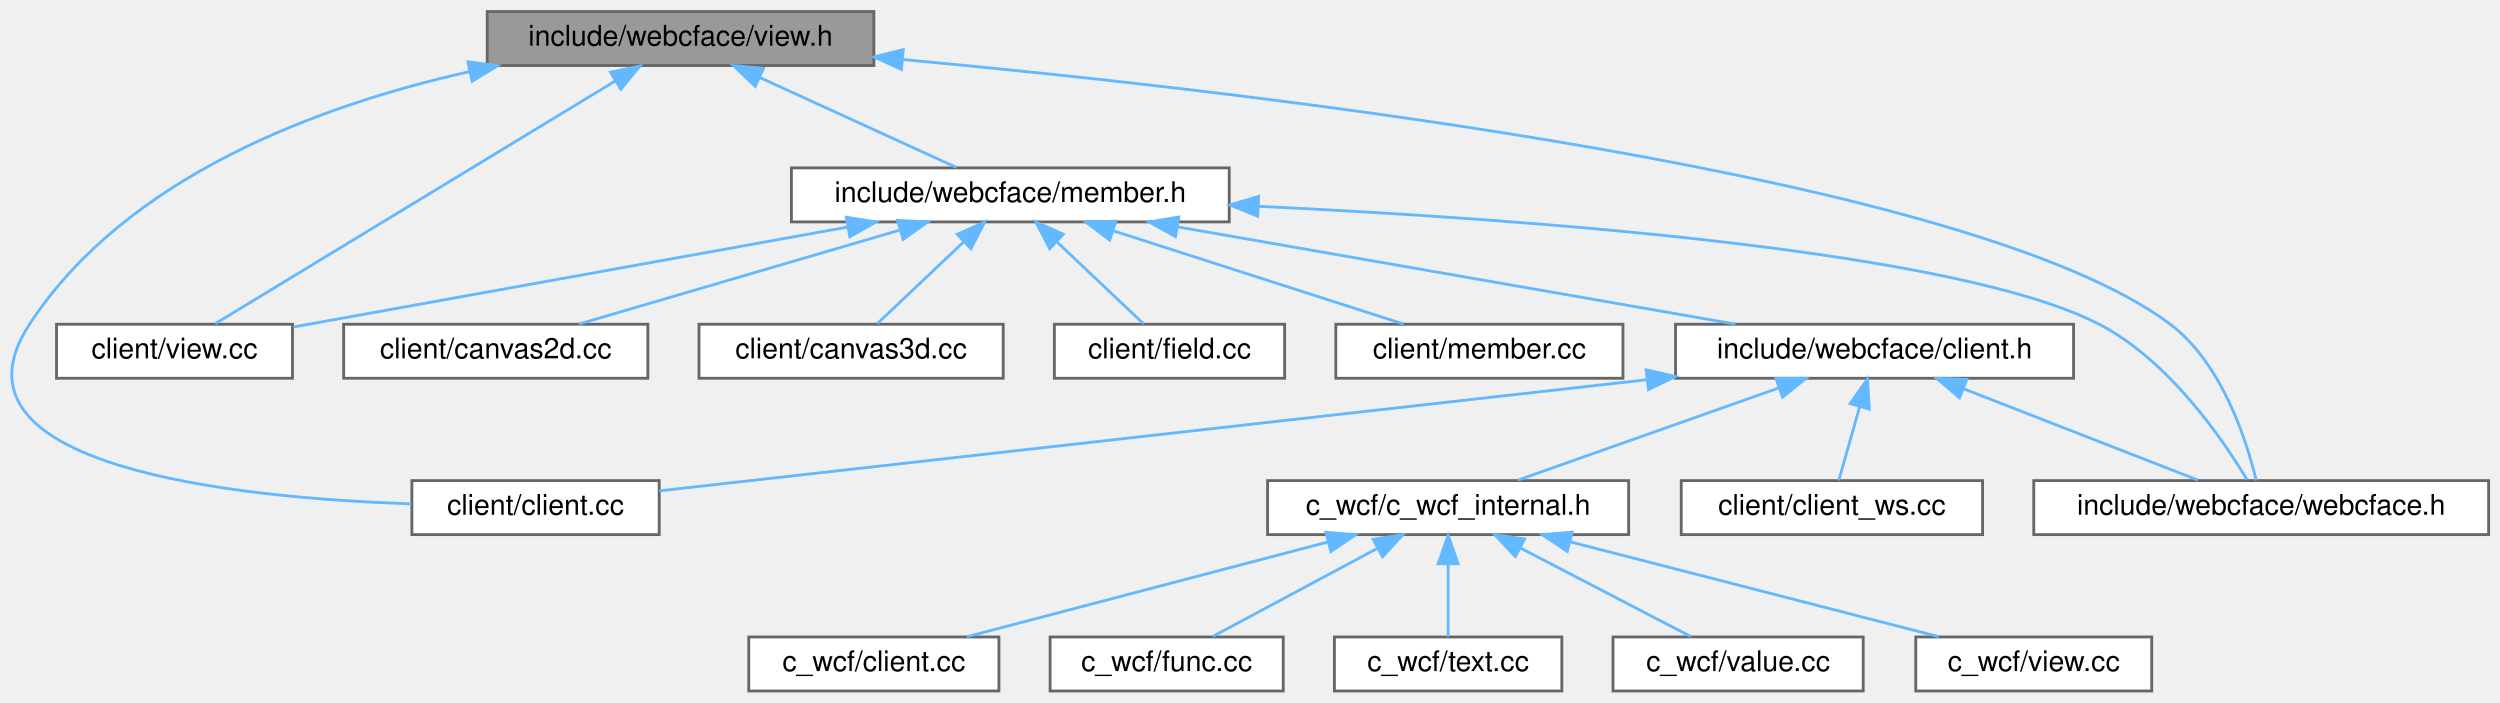
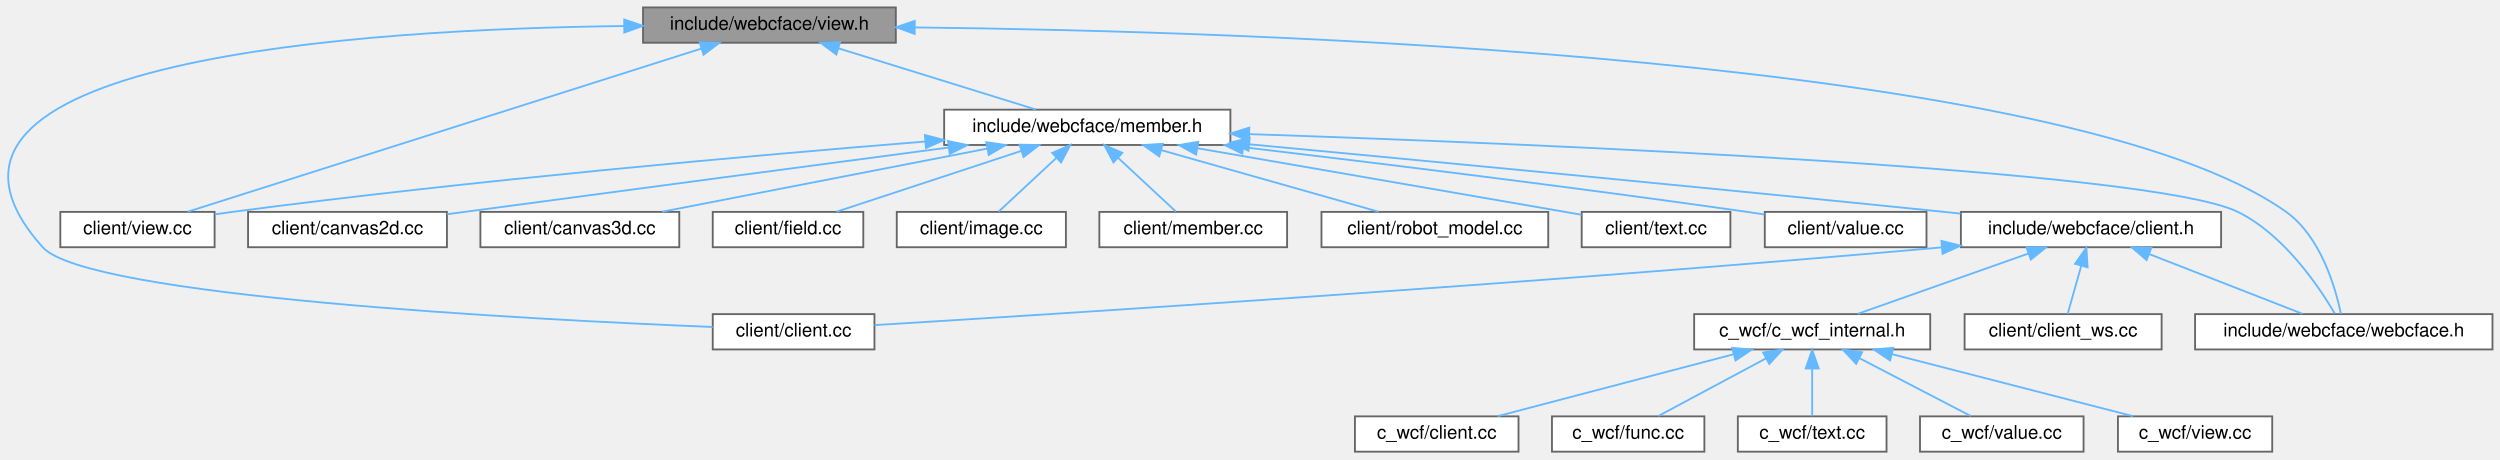
- <svg xmlns="http://www.w3.org/2000/svg" xmlns:xlink="http://www.w3.org/1999/xlink" width="879pt" height="247pt" viewBox="0.00 0.00 879.38 247.00">
+ <svg xmlns="http://www.w3.org/2000/svg" xmlns:xlink="http://www.w3.org/1999/xlink" width="1345pt" height="247pt" viewBox="0.00 0.00 1344.91 247.00">
  <g id="graph0" class="graph" transform="scale(1 1) rotate(0) translate(4 243)">
    <g id="Node000001" class="node">
      <g id="a_Node000001">
        <a xlink:title=" ">
-           <polygon fill="#999999" stroke="#666666" points="303.38,-239 167.38,-239 167.38,-220 303.38,-220 303.38,-239" />
-           <text text-anchor="middle" x="235.38" y="-227" font-family="Helvetica,sans-Serif" font-size="10.00">include/webcface/view.h</text>
+           <polygon fill="#999999" stroke="#666666" points="477.91,-239 341.91,-239 341.91,-220 477.91,-220 477.91,-239" />
+           <text text-anchor="middle" x="409.91" y="-227" font-family="Helvetica,sans-Serif" font-size="10.00">include/webcface/view.h</text>
        </a>
      </g>
    </g>
    <g id="Node000002" class="node">
      <g id="a_Node000002">
        <a xlink:href="client_2client_8cc.html" target="_top" xlink:title=" ">
-           <polygon fill="white" stroke="#666666" points="227.88,-74 140.88,-74 140.88,-55 227.88,-55 227.88,-74" />
-           <text text-anchor="middle" x="184.38" y="-62" font-family="Helvetica,sans-Serif" font-size="10.00">client/client.cc</text>
+           <polygon fill="white" stroke="#666666" points="466.41,-74 379.41,-74 379.41,-55 466.41,-55 466.41,-74" />
+           <text text-anchor="middle" x="422.91" y="-62" font-family="Helvetica,sans-Serif" font-size="10.00">client/client.cc</text>
        </a>
      </g>
    </g>
    <g id="edge1_Node000001_Node000002" class="edge">
      <g id="a_edge1_Node000001_Node000002">
        <a xlink:title=" ">
-           <path fill="none" stroke="#63b8ff" d="M161.05,-217.84C108.05,-205.93 40.39,-180.96 6.38,-129 -26.42,-78.9 78.01,-67.96 140.67,-65.81" />
-           <polygon fill="#63b8ff" stroke="#63b8ff" points="160.59,-221.32 171.1,-219.98 162.05,-214.47 160.59,-221.32" />
+           <path fill="none" stroke="#63b8ff" d="M331.66,-229C193.26,-227.36 -71.94,-211.41 18.91,-110 42.66,-83.49 279.89,-71.13 379.37,-67.08" />
+           <polygon fill="#63b8ff" stroke="#63b8ff" points="331.77,-232.5 341.8,-229.1 331.84,-225.5 331.77,-232.5" />
        </a>
      </g>
    </g>
    <g id="Node000003" class="node">
      <g id="a_Node000003">
        <a xlink:href="client_2view_8cc.html" target="_top" xlink:title=" ">
-           <polygon fill="white" stroke="#666666" points="98.88,-129 15.88,-129 15.88,-110 98.88,-110 98.88,-129" />
-           <text text-anchor="middle" x="57.38" y="-117" font-family="Helvetica,sans-Serif" font-size="10.00">client/view.cc</text>
+           <polygon fill="white" stroke="#666666" points="111.41,-129 28.41,-129 28.41,-110 111.41,-110 111.41,-129" />
+           <text text-anchor="middle" x="69.91" y="-117" font-family="Helvetica,sans-Serif" font-size="10.00">client/view.cc</text>
        </a>
      </g>
    </g>
    <g id="edge2_Node000001_Node000003" class="edge">
      <g id="a_edge2_Node000001_Node000003">
        <a xlink:title=" ">
-           <path fill="none" stroke="#63b8ff" d="M212.44,-214.59C175.16,-191.97 102.5,-147.88 71.71,-129.2" />
-           <polygon fill="#63b8ff" stroke="#63b8ff" points="210.75,-217.65 221.11,-219.84 214.38,-211.66 210.75,-217.65" />
+           <path fill="none" stroke="#63b8ff" d="M373.39,-216.9C304.65,-195.07 157.51,-148.33 96.87,-129.07" />
+           <polygon fill="#63b8ff" stroke="#63b8ff" points="372.35,-220.24 382.94,-219.94 374.47,-213.57 372.35,-220.24" />
        </a>
      </g>
    </g>
    <g id="Node000004" class="node">
      <g id="a_Node000004">
        <a xlink:href="member_8h.html" target="_top" xlink:title=" ">
-           <polygon fill="white" stroke="#666666" points="428.38,-184 274.38,-184 274.38,-165 428.38,-165 428.38,-184" />
-           <text text-anchor="middle" x="351.38" y="-172" font-family="Helvetica,sans-Serif" font-size="10.00">include/webcface/member.h</text>
+           <polygon fill="white" stroke="#666666" points="657.91,-184 503.91,-184 503.91,-165 657.91,-165 657.91,-184" />
+           <text text-anchor="middle" x="580.91" y="-172" font-family="Helvetica,sans-Serif" font-size="10.00">include/webcface/member.h</text>
        </a>
      </g>
    </g>
    <g id="edge3_Node000001_Node000004" class="edge">
      <g id="a_edge3_Node000001_Node000004">
        <a xlink:title=" ">
-           <path fill="none" stroke="#63b8ff" d="M263.25,-215.77C284.65,-205.99 313.62,-192.75 332.4,-184.17" />
-           <polygon fill="#63b8ff" stroke="#63b8ff" points="261.65,-212.65 254.01,-219.98 264.56,-219.01 261.65,-212.65" />
-         </a>
-       </g>
-     </g>
-     <g id="Node000017" class="node">
-       <g id="a_Node000017">
+           <path fill="none" stroke="#63b8ff" d="M447.25,-216.93C479.18,-207.03 524.43,-193.01 553.22,-184.08" />
+           <polygon fill="#63b8ff" stroke="#63b8ff" points="445.9,-213.68 437.38,-219.98 447.97,-220.37 445.9,-213.68" />
+         </a>
+       </g>
+     </g>
+     <g id="Node000021" class="node">
+       <g id="a_Node000021">
        <a xlink:href="webcface_8h.html" target="_top" xlink:title=" ">
-           <polygon fill="white" stroke="#666666" points="871.38,-74 711.38,-74 711.38,-55 871.38,-55 871.38,-74" />
-           <text text-anchor="middle" x="791.38" y="-62" font-family="Helvetica,sans-Serif" font-size="10.00">include/webcface/webcface.h</text>
-         </a>
-       </g>
-     </g>
-     <g id="edge20_Node000001_Node000017" class="edge">
-       <g id="a_edge20_Node000001_Node000017">
-         <a xlink:title=" ">
-           <path fill="none" stroke="#63b8ff" d="M313.62,-222.1C442.03,-210.24 690.17,-181.16 759.38,-129 777.71,-115.18 786.3,-87.92 789.62,-74.05" />
-           <polygon fill="#63b8ff" stroke="#63b8ff" points="313.09,-218.64 303.45,-223.03 313.73,-225.61 313.09,-218.64" />
-         </a>
-       </g>
-     </g>
-     <g id="edge8_Node000004_Node000003" class="edge">
-       <g id="a_edge8_Node000004_Node000003">
-         <a xlink:title=" ">
-           <path fill="none" stroke="#63b8ff" d="M294.17,-163.19C236.96,-152.87 150.35,-137.26 99.26,-128.05" />
-           <polygon fill="#63b8ff" stroke="#63b8ff" points="293.68,-166.65 304.14,-164.98 294.92,-159.77 293.68,-166.65" />
+           <polygon fill="white" stroke="#666666" points="1336.91,-74 1176.91,-74 1176.91,-55 1336.91,-55 1336.91,-74" />
+           <text text-anchor="middle" x="1256.91" y="-62" font-family="Helvetica,sans-Serif" font-size="10.00">include/webcface/webcface.h</text>
+         </a>
+       </g>
+     </g>
+     <g id="edge24_Node000001_Node000021" class="edge">
+       <g id="a_edge24_Node000001_Node000021">
+         <a xlink:title=" ">
+           <path fill="none" stroke="#63b8ff" d="M488.29,-228.24C669.05,-226.21 1108.61,-212.56 1225.91,-129 1244.49,-115.76 1252.44,-88.24 1255.39,-74.18" />
+           <polygon fill="#63b8ff" stroke="#63b8ff" points="488.03,-224.75 478.06,-228.35 488.1,-231.75 488.03,-224.75" />
+         </a>
+       </g>
+     </g>
+     <g id="edge12_Node000004_Node000003" class="edge">
+       <g id="a_edge12_Node000004_Node000003">
+         <a xlink:title=" ">
+           <path fill="none" stroke="#63b8ff" d="M493.64,-166.85C400.96,-159.38 250.3,-146.02 120.91,-129 117.88,-128.6 114.76,-128.16 111.62,-127.69" />
+           <polygon fill="#63b8ff" stroke="#63b8ff" points="493.56,-170.36 503.81,-167.67 494.12,-163.38 493.56,-170.36" />
        </a>
      </g>
    </g>
    <g id="Node000005" class="node">
      <g id="a_Node000005">
        <a xlink:href="canvas2d_8cc.html" target="_top" xlink:title=" ">
-           <polygon fill="white" stroke="#666666" points="223.88,-129 116.88,-129 116.88,-110 223.88,-110 223.88,-129" />
-           <text text-anchor="middle" x="170.38" y="-117" font-family="Helvetica,sans-Serif" font-size="10.00">client/canvas2d.cc</text>
+           <polygon fill="white" stroke="#666666" points="236.41,-129 129.41,-129 129.41,-110 236.41,-110 236.41,-129" />
+           <text text-anchor="middle" x="182.91" y="-117" font-family="Helvetica,sans-Serif" font-size="10.00">client/canvas2d.cc</text>
        </a>
      </g>
    </g>
    <g id="edge4_Node000004_Node000005" class="edge">
      <g id="a_edge4_Node000004_Node000005">
        <a xlink:title=" ">
-           <path fill="none" stroke="#63b8ff" d="M312.29,-162.06C278.46,-152.15 230.29,-138.04 199.69,-129.08" />
-           <polygon fill="#63b8ff" stroke="#63b8ff" points="311.72,-165.53 322.3,-164.98 313.68,-158.82 311.72,-165.53" />
+           <path fill="none" stroke="#63b8ff" d="M506.2,-163.62C438.3,-154.63 335.38,-140.98 245.91,-129 242.85,-128.59 239.7,-128.17 236.52,-127.74" />
+           <polygon fill="#63b8ff" stroke="#63b8ff" points="506,-167.12 516.37,-164.97 506.91,-160.18 506,-167.12" />
        </a>
      </g>
    </g>
    <g id="Node000006" class="node">
      <g id="a_Node000006">
        <a xlink:href="canvas3d_8cc.html" target="_top" xlink:title=" ">
-           <polygon fill="white" stroke="#666666" points="348.88,-129 241.88,-129 241.88,-110 348.88,-110 348.88,-129" />
-           <text text-anchor="middle" x="295.38" y="-117" font-family="Helvetica,sans-Serif" font-size="10.00">client/canvas3d.cc</text>
+           <polygon fill="white" stroke="#666666" points="361.41,-129 254.41,-129 254.41,-110 361.41,-110 361.41,-129" />
+           <text text-anchor="middle" x="307.91" y="-117" font-family="Helvetica,sans-Serif" font-size="10.00">client/canvas3d.cc</text>
        </a>
      </g>
    </g>
    <g id="edge5_Node000004_Node000006" class="edge">
      <g id="a_edge5_Node000004_Node000006">
        <a xlink:title=" ">
-           <path fill="none" stroke="#63b8ff" d="M335.05,-158.04C325.11,-148.64 312.79,-136.98 304.54,-129.17" />
-           <polygon fill="#63b8ff" stroke="#63b8ff" points="332.71,-160.65 342.38,-164.98 337.52,-155.57 332.71,-160.65" />
+           <path fill="none" stroke="#63b8ff" d="M527.16,-163.07C475.98,-153.13 399.87,-138.35 352.11,-129.08" />
+           <polygon fill="#63b8ff" stroke="#63b8ff" points="526.56,-166.51 537.05,-164.98 527.9,-159.64 526.56,-166.51" />
        </a>
      </g>
    </g>
    <g id="Node000007" class="node">
      <g id="a_Node000007">
        <a xlink:href="field_8cc.html" target="_top" xlink:title=" ">
-           <polygon fill="white" stroke="#666666" points="447.88,-129 366.88,-129 366.88,-110 447.88,-110 447.88,-129" />
-           <text text-anchor="middle" x="407.38" y="-117" font-family="Helvetica,sans-Serif" font-size="10.00">client/field.cc</text>
+           <polygon fill="white" stroke="#666666" points="460.41,-129 379.41,-129 379.41,-110 460.41,-110 460.41,-129" />
+           <text text-anchor="middle" x="419.91" y="-117" font-family="Helvetica,sans-Serif" font-size="10.00">client/field.cc</text>
        </a>
      </g>
    </g>
    <g id="edge6_Node000004_Node000007" class="edge">
      <g id="a_edge6_Node000004_Node000007">
        <a xlink:title=" ">
-           <path fill="none" stroke="#63b8ff" d="M367.71,-158.04C377.64,-148.64 389.96,-136.98 398.22,-129.17" />
-           <polygon fill="#63b8ff" stroke="#63b8ff" points="365.23,-155.57 360.37,-164.98 370.04,-160.65 365.23,-155.57" />
+           <path fill="none" stroke="#63b8ff" d="M545.36,-161.8C515.31,-151.91 472.97,-137.97 445.98,-129.08" />
+           <polygon fill="#63b8ff" stroke="#63b8ff" points="544.45,-165.18 555.04,-164.98 546.64,-158.53 544.45,-165.18" />
        </a>
      </g>
    </g>
    <g id="Node000008" class="node">
      <g id="a_Node000008">
-         <a xlink:href="member_8cc.html" target="_top" xlink:title=" ">
-           <polygon fill="white" stroke="#666666" points="566.88,-129 465.88,-129 465.88,-110 566.88,-110 566.88,-129" />
-           <text text-anchor="middle" x="516.38" y="-117" font-family="Helvetica,sans-Serif" font-size="10.00">client/member.cc</text>
+         <a xlink:href="image_8cc.html" target="_top" xlink:title=" ">
+           <polygon fill="white" stroke="#666666" points="569.41,-129 478.41,-129 478.41,-110 569.41,-110 569.41,-129" />
+           <text text-anchor="middle" x="523.91" y="-117" font-family="Helvetica,sans-Serif" font-size="10.00">client/image.cc</text>
        </a>
      </g>
    </g>
    <g id="edge7_Node000004_Node000008" class="edge">
      <g id="a_edge7_Node000004_Node000008">
        <a xlink:title=" ">
-           <path fill="none" stroke="#63b8ff" d="M387.81,-161.8C418.6,-151.91 462,-137.97 489.66,-129.08" />
-           <polygon fill="#63b8ff" stroke="#63b8ff" points="386.34,-158.59 377.89,-164.98 388.48,-165.26 386.34,-158.59" />
+           <path fill="none" stroke="#63b8ff" d="M564.29,-158.04C554.17,-148.64 541.63,-136.98 533.23,-129.17" />
+           <polygon fill="#63b8ff" stroke="#63b8ff" points="562.04,-160.74 571.75,-164.98 566.81,-155.61 562.04,-160.74" />
        </a>
      </g>
    </g>
    <g id="Node000009" class="node">
      <g id="a_Node000009">
-         <a xlink:href="client_8h.html" target="_top" xlink:title=" ">
-           <polygon fill="white" stroke="#666666" points="725.38,-129 585.38,-129 585.38,-110 725.38,-110 725.38,-129" />
-           <text text-anchor="middle" x="655.38" y="-117" font-family="Helvetica,sans-Serif" font-size="10.00">include/webcface/client.h</text>
-         </a>
-       </g>
-     </g>
-     <g id="edge9_Node000004_Node000009" class="edge">
-       <g id="a_edge9_Node000004_Node000009">
-         <a xlink:title=" ">
-           <path fill="none" stroke="#63b8ff" d="M410.18,-163.25C467.27,-153.3 552.91,-138.36 606.4,-129.04" />
-           <polygon fill="#63b8ff" stroke="#63b8ff" points="409.47,-159.82 400.22,-164.98 410.67,-166.72 409.47,-159.82" />
-         </a>
-       </g>
-     </g>
-     <g id="edge19_Node000004_Node000017" class="edge">
-       <g id="a_edge19_Node000004_Node000017">
-         <a xlink:title=" ">
-           <path fill="none" stroke="#63b8ff" d="M438.66,-170.48C535.43,-165.9 684.49,-154.81 734.38,-129 758.85,-116.34 777.85,-88.55 786.41,-74.31" />
-           <polygon fill="#63b8ff" stroke="#63b8ff" points="438.41,-166.99 428.58,-170.95 438.73,-173.98 438.41,-166.99" />
-         </a>
-       </g>
-     </g>
-     <g id="edge16_Node000009_Node000002" class="edge">
-       <g id="a_edge16_Node000009_Node000002">
-         <a xlink:title=" ">
-           <path fill="none" stroke="#63b8ff" d="M575.29,-109.49C475.06,-98.21 306.98,-79.3 227.94,-70.4" />
-           <polygon fill="#63b8ff" stroke="#63b8ff" points="575.04,-112.98 585.37,-110.62 575.83,-106.03 575.04,-112.98" />
+         <a xlink:href="member_8cc.html" target="_top" xlink:title=" ">
+           <polygon fill="white" stroke="#666666" points="688.41,-129 587.41,-129 587.41,-110 688.41,-110 688.41,-129" />
+           <text text-anchor="middle" x="637.91" y="-117" font-family="Helvetica,sans-Serif" font-size="10.00">client/member.cc</text>
+         </a>
+       </g>
+     </g>
+     <g id="edge8_Node000004_Node000009" class="edge">
+       <g id="a_edge8_Node000004_Node000009">
+         <a xlink:title=" ">
+           <path fill="none" stroke="#63b8ff" d="M597.53,-158.04C607.64,-148.64 620.18,-136.98 628.58,-129.17" />
+           <polygon fill="#63b8ff" stroke="#63b8ff" points="595.01,-155.61 590.07,-164.98 599.77,-160.74 595.01,-155.61" />
        </a>
      </g>
    </g>
    <g id="Node000010" class="node">
      <g id="a_Node000010">
+         <a xlink:href="robot__model_8cc.html" target="_top" xlink:title=" ">
+           <polygon fill="white" stroke="#666666" points="828.91,-129 706.91,-129 706.91,-110 828.91,-110 828.91,-129" />
+           <text text-anchor="middle" x="767.91" y="-117" font-family="Helvetica,sans-Serif" font-size="10.00">client/robot_model.cc</text>
+         </a>
+       </g>
+     </g>
+     <g id="edge9_Node000004_Node000010" class="edge">
+       <g id="a_edge9_Node000004_Node000010">
+         <a xlink:title=" ">
+           <path fill="none" stroke="#63b8ff" d="M620.84,-162.18C655.81,-152.27 705.87,-138.08 737.63,-129.08" />
+           <polygon fill="#63b8ff" stroke="#63b8ff" points="619.62,-158.89 610.95,-164.98 621.53,-165.63 619.62,-158.89" />
+         </a>
+       </g>
+     </g>
+     <g id="Node000011" class="node">
+       <g id="a_Node000011">
+         <a xlink:href="client_2text_8cc.html" target="_top" xlink:title=" ">
+           <polygon fill="white" stroke="#666666" points="926.91,-129 846.91,-129 846.91,-110 926.91,-110 926.91,-129" />
+           <text text-anchor="middle" x="886.91" y="-117" font-family="Helvetica,sans-Serif" font-size="10.00">client/text.cc</text>
+         </a>
+       </g>
+     </g>
+     <g id="edge10_Node000004_Node000011" class="edge">
+       <g id="a_edge10_Node000004_Node000011">
+         <a xlink:title=" ">
+           <path fill="none" stroke="#63b8ff" d="M640.24,-163.23C692.33,-154.22 770.15,-140.74 837.91,-129 840.8,-128.5 843.79,-127.98 846.8,-127.46" />
+           <polygon fill="#63b8ff" stroke="#63b8ff" points="639.43,-159.82 630.18,-164.97 640.63,-166.72 639.43,-159.82" />
+         </a>
+       </g>
+     </g>
+     <g id="Node000012" class="node">
+       <g id="a_Node000012">
+         <a xlink:href="client_2value_8cc.html" target="_top" xlink:title=" ">
+           <polygon fill="white" stroke="#666666" points="1032.41,-129 945.41,-129 945.41,-110 1032.41,-110 1032.41,-129" />
+           <text text-anchor="middle" x="988.91" y="-117" font-family="Helvetica,sans-Serif" font-size="10.00">client/value.cc</text>
+         </a>
+       </g>
+     </g>
+     <g id="edge11_Node000004_Node000012" class="edge">
+       <g id="a_edge11_Node000004_Node000012">
+         <a xlink:title=" ">
+           <path fill="none" stroke="#63b8ff" d="M665.14,-163.77C737.14,-155.25 843.45,-142.2 935.91,-129 938.95,-128.57 942.09,-128.1 945.25,-127.62" />
+           <polygon fill="#63b8ff" stroke="#63b8ff" points="664.3,-160.34 654.78,-164.99 665.12,-167.29 664.3,-160.34" />
+         </a>
+       </g>
+     </g>
+     <g id="Node000013" class="node">
+       <g id="a_Node000013">
+         <a xlink:href="client_8h.html" target="_top" xlink:title=" ">
+           <polygon fill="white" stroke="#666666" points="1190.91,-129 1050.91,-129 1050.91,-110 1190.91,-110 1190.91,-129" />
+           <text text-anchor="middle" x="1120.91" y="-117" font-family="Helvetica,sans-Serif" font-size="10.00">include/webcface/client.h</text>
+         </a>
+       </g>
+     </g>
+     <g id="edge13_Node000004_Node000013" class="edge">
+       <g id="a_edge13_Node000004_Node000013">
+         <a xlink:title=" ">
+           <path fill="none" stroke="#63b8ff" d="M668.19,-165.36C760.92,-156.65 911.8,-142.28 1041.91,-129 1044.79,-128.71 1047.73,-128.4 1050.7,-128.09" />
+           <polygon fill="#63b8ff" stroke="#63b8ff" points="667.64,-161.9 658.01,-166.32 668.3,-168.87 667.64,-161.9" />
+         </a>
+       </g>
+     </g>
+     <g id="edge23_Node000004_Node000021" class="edge">
+       <g id="a_edge23_Node000004_Node000021">
+         <a xlink:title=" ">
+           <path fill="none" stroke="#63b8ff" d="M668.23,-170.84C827.56,-165.45 1153.4,-151.78 1199.91,-129 1224.65,-116.88 1243.53,-88.85 1252,-74.43" />
+           <polygon fill="#63b8ff" stroke="#63b8ff" points="667.85,-167.35 657.98,-171.18 668.09,-174.34 667.85,-167.35" />
+         </a>
+       </g>
+     </g>
+     <g id="edge20_Node000013_Node000002" class="edge">
+       <g id="a_edge20_Node000013_Node000002">
+         <a xlink:title=" ">
+           <path fill="none" stroke="#63b8ff" d="M1040.49,-109.9C818.42,-90.15 566.1,-74.16 466.48,-68.1" />
+           <polygon fill="#63b8ff" stroke="#63b8ff" points="1040.44,-113.41 1050.71,-110.82 1041.06,-106.44 1040.44,-113.41" />
+         </a>
+       </g>
+     </g>
+     <g id="Node000014" class="node">
+       <g id="a_Node000014">
        <a xlink:href="c__wcf__internal_8h.html" target="_top" xlink:title=" ">
-           <polygon fill="white" stroke="#666666" points="568.88,-74 441.88,-74 441.88,-55 568.88,-55 568.88,-74" />
-           <text text-anchor="middle" x="505.38" y="-62" font-family="Helvetica,sans-Serif" font-size="10.00">c_wcf/c_wcf_internal.h</text>
-         </a>
-       </g>
-     </g>
-     <g id="edge10_Node000009_Node000010" class="edge">
-       <g id="a_edge10_Node000009_Node000010">
-         <a xlink:title=" ">
-           <path fill="none" stroke="#63b8ff" d="M621.56,-106.55C593.7,-96.71 554.86,-82.98 529.92,-74.17" />
-           <polygon fill="#63b8ff" stroke="#63b8ff" points="620.68,-109.95 631.28,-109.98 623.01,-103.35 620.68,-109.95" />
+           <polygon fill="white" stroke="#666666" points="1034.41,-74 907.41,-74 907.41,-55 1034.41,-55 1034.41,-74" />
+           <text text-anchor="middle" x="970.91" y="-62" font-family="Helvetica,sans-Serif" font-size="10.00">c_wcf/c_wcf_internal.h</text>
+         </a>
+       </g>
+     </g>
+     <g id="edge14_Node000013_Node000014" class="edge">
+       <g id="a_edge14_Node000013_Node000014">
+         <a xlink:title=" ">
+           <path fill="none" stroke="#63b8ff" d="M1087.09,-106.55C1059.23,-96.71 1020.39,-82.98 995.45,-74.17" />
+           <polygon fill="#63b8ff" stroke="#63b8ff" points="1086.21,-109.95 1096.81,-109.98 1088.55,-103.35 1086.21,-109.95" />
+         </a>
+       </g>
+     </g>
+     <g id="Node000020" class="node">
+       <g id="a_Node000020">
+         <a xlink:href="client__ws_8cc.html" target="_top" xlink:title=" ">
+           <polygon fill="white" stroke="#666666" points="1158.91,-74 1052.91,-74 1052.91,-55 1158.91,-55 1158.91,-74" />
+           <text text-anchor="middle" x="1105.91" y="-62" font-family="Helvetica,sans-Serif" font-size="10.00">client/client_ws.cc</text>
+         </a>
+       </g>
+     </g>
+     <g id="edge21_Node000013_Node000020" class="edge">
+       <g id="a_edge21_Node000013_Node000020">
+         <a xlink:title=" ">
+           <path fill="none" stroke="#63b8ff" d="M1115.66,-99.95C1113.17,-91.15 1110.31,-81.06 1108.34,-74.09" />
+           <polygon fill="#63b8ff" stroke="#63b8ff" points="1112.34,-101.08 1118.43,-109.75 1119.08,-99.17 1112.34,-101.08" />
+         </a>
+       </g>
+     </g>
+     <g id="edge22_Node000013_Node000021" class="edge">
+       <g id="a_edge22_Node000013_Node000021">
+         <a xlink:title=" ">
+           <path fill="none" stroke="#63b8ff" d="M1152.24,-106.29C1177.44,-96.47 1212.24,-82.91 1234.66,-74.17" />
+           <polygon fill="#63b8ff" stroke="#63b8ff" points="1150.81,-103.09 1142.76,-109.98 1153.35,-109.61 1150.81,-103.09" />
+         </a>
+       </g>
+     </g>
+     <g id="Node000015" class="node">
+       <g id="a_Node000015">
+         <a xlink:href="c__wcf_2client_8cc.html" target="_top" xlink:title=" ">
+           <polygon fill="white" stroke="#666666" points="812.91,-19 724.91,-19 724.91,0 812.91,0 812.91,-19" />
+           <text text-anchor="middle" x="768.91" y="-7" font-family="Helvetica,sans-Serif" font-size="10.00">c_wcf/client.cc</text>
+         </a>
+       </g>
+     </g>
+     <g id="edge15_Node000014_Node000015" class="edge">
+       <g id="a_edge15_Node000014_Node000015">
+         <a xlink:title=" ">
+           <path fill="none" stroke="#63b8ff" d="M928.75,-52.44C890.93,-42.52 836.22,-28.16 801.62,-19.08" />
+           <polygon fill="#63b8ff" stroke="#63b8ff" points="927.89,-55.83 938.45,-54.98 929.67,-49.06 927.89,-55.83" />
        </a>
      </g>
    </g>
    <g id="Node000016" class="node">
      <g id="a_Node000016">
-         <a xlink:href="client__ws_8cc.html" target="_top" xlink:title=" ">
-           <polygon fill="white" stroke="#666666" points="693.38,-74 587.38,-74 587.38,-55 693.38,-55 693.38,-74" />
-           <text text-anchor="middle" x="640.38" y="-62" font-family="Helvetica,sans-Serif" font-size="10.00">client/client_ws.cc</text>
-         </a>
-       </g>
-     </g>
-     <g id="edge17_Node000009_Node000016" class="edge">
-       <g id="a_edge17_Node000009_Node000016">
-         <a xlink:title=" ">
-           <path fill="none" stroke="#63b8ff" d="M650.13,-99.95C647.64,-91.15 644.78,-81.06 642.81,-74.09" />
-           <polygon fill="#63b8ff" stroke="#63b8ff" points="646.81,-101.08 652.9,-109.75 653.54,-99.17 646.81,-101.08" />
-         </a>
-       </g>
-     </g>
-     <g id="edge18_Node000009_Node000017" class="edge">
-       <g id="a_edge18_Node000009_Node000017">
-         <a xlink:title=" ">
-           <path fill="none" stroke="#63b8ff" d="M686.71,-106.29C711.91,-96.47 746.71,-82.91 769.13,-74.17" />
-           <polygon fill="#63b8ff" stroke="#63b8ff" points="685.27,-103.09 677.23,-109.98 687.82,-109.61 685.27,-103.09" />
-         </a>
-       </g>
-     </g>
-     <g id="Node000011" class="node">
-       <g id="a_Node000011">
-         <a xlink:href="c__wcf_2client_8cc.html" target="_top" xlink:title=" ">
-           <polygon fill="white" stroke="#666666" points="347.38,-19 259.38,-19 259.38,0 347.38,0 347.38,-19" />
-           <text text-anchor="middle" x="303.38" y="-7" font-family="Helvetica,sans-Serif" font-size="10.00">c_wcf/client.cc</text>
-         </a>
-       </g>
-     </g>
-     <g id="edge11_Node000010_Node000011" class="edge">
-       <g id="a_edge11_Node000010_Node000011">
-         <a xlink:title=" ">
-           <path fill="none" stroke="#63b8ff" d="M463.21,-52.44C425.4,-42.52 370.69,-28.16 336.09,-19.08" />
-           <polygon fill="#63b8ff" stroke="#63b8ff" points="462.36,-55.83 472.92,-54.98 464.14,-49.06 462.36,-55.83" />
-         </a>
-       </g>
-     </g>
-     <g id="Node000012" class="node">
-       <g id="a_Node000012">
        <a xlink:href="c__wcf_2func_8cc.html" target="_top" xlink:title=" ">
-           <polygon fill="white" stroke="#666666" points="447.38,-19 365.38,-19 365.38,0 447.38,0 447.38,-19" />
-           <text text-anchor="middle" x="406.38" y="-7" font-family="Helvetica,sans-Serif" font-size="10.00">c_wcf/func.cc</text>
-         </a>
-       </g>
-     </g>
-     <g id="edge12_Node000010_Node000012" class="edge">
-       <g id="a_edge12_Node000010_Node000012">
-         <a xlink:title=" ">
-           <path fill="none" stroke="#63b8ff" d="M480.6,-50.23C462.44,-40.51 438.31,-27.6 422.57,-19.17" />
-           <polygon fill="#63b8ff" stroke="#63b8ff" points="479,-53.35 489.47,-54.98 482.31,-47.18 479,-53.35" />
-         </a>
-       </g>
-     </g>
-     <g id="Node000013" class="node">
-       <g id="a_Node000013">
+           <polygon fill="white" stroke="#666666" points="912.91,-19 830.91,-19 830.91,0 912.91,0 912.91,-19" />
+           <text text-anchor="middle" x="871.91" y="-7" font-family="Helvetica,sans-Serif" font-size="10.00">c_wcf/func.cc</text>
+         </a>
+       </g>
+     </g>
+     <g id="edge16_Node000014_Node000016" class="edge">
+       <g id="a_edge16_Node000014_Node000016">
+         <a xlink:title=" ">
+           <path fill="none" stroke="#63b8ff" d="M946.13,-50.23C927.97,-40.51 903.85,-27.6 888.1,-19.17" />
+           <polygon fill="#63b8ff" stroke="#63b8ff" points="944.53,-53.35 955,-54.98 947.84,-47.18 944.53,-53.35" />
+         </a>
+       </g>
+     </g>
+     <g id="Node000017" class="node">
+       <g id="a_Node000017">
        <a xlink:href="c__wcf_2text_8cc.html" target="_top" xlink:title=" ">
-           <polygon fill="white" stroke="#666666" points="545.38,-19 465.38,-19 465.38,0 545.38,0 545.38,-19" />
-           <text text-anchor="middle" x="505.38" y="-7" font-family="Helvetica,sans-Serif" font-size="10.00">c_wcf/text.cc</text>
-         </a>
-       </g>
-     </g>
-     <g id="edge13_Node000010_Node000013" class="edge">
-       <g id="a_edge13_Node000010_Node000013">
-         <a xlink:title=" ">
-           <path fill="none" stroke="#63b8ff" d="M505.38,-44.66C505.38,-35.93 505.38,-25.99 505.38,-19.09" />
-           <polygon fill="#63b8ff" stroke="#63b8ff" points="501.88,-44.75 505.38,-54.75 508.88,-44.75 501.88,-44.75" />
-         </a>
-       </g>
-     </g>
-     <g id="Node000014" class="node">
-       <g id="a_Node000014">
+           <polygon fill="white" stroke="#666666" points="1010.91,-19 930.91,-19 930.91,0 1010.91,0 1010.91,-19" />
+           <text text-anchor="middle" x="970.91" y="-7" font-family="Helvetica,sans-Serif" font-size="10.00">c_wcf/text.cc</text>
+         </a>
+       </g>
+     </g>
+     <g id="edge17_Node000014_Node000017" class="edge">
+       <g id="a_edge17_Node000014_Node000017">
+         <a xlink:title=" ">
+           <path fill="none" stroke="#63b8ff" d="M970.91,-44.66C970.91,-35.93 970.91,-25.99 970.91,-19.09" />
+           <polygon fill="#63b8ff" stroke="#63b8ff" points="967.41,-44.75 970.91,-54.75 974.41,-44.75 967.41,-44.75" />
+         </a>
+       </g>
+     </g>
+     <g id="Node000018" class="node">
+       <g id="a_Node000018">
        <a xlink:href="c__wcf_2value_8cc.html" target="_top" xlink:title=" ">
-           <polygon fill="white" stroke="#666666" points="651.38,-19 563.38,-19 563.38,0 651.38,0 651.38,-19" />
-           <text text-anchor="middle" x="607.38" y="-7" font-family="Helvetica,sans-Serif" font-size="10.00">c_wcf/value.cc</text>
-         </a>
-       </g>
-     </g>
-     <g id="edge14_Node000010_Node000014" class="edge">
-       <g id="a_edge14_Node000010_Node000014">
-         <a xlink:title=" ">
-           <path fill="none" stroke="#63b8ff" d="M530.65,-50.37C549.39,-40.63 574.4,-27.64 590.69,-19.17" />
-           <polygon fill="#63b8ff" stroke="#63b8ff" points="529.02,-47.27 521.76,-54.98 532.25,-53.48 529.02,-47.27" />
-         </a>
-       </g>
-     </g>
-     <g id="Node000015" class="node">
-       <g id="a_Node000015">
+           <polygon fill="white" stroke="#666666" points="1116.91,-19 1028.91,-19 1028.91,0 1116.91,0 1116.91,-19" />
+           <text text-anchor="middle" x="1072.91" y="-7" font-family="Helvetica,sans-Serif" font-size="10.00">c_wcf/value.cc</text>
+         </a>
+       </g>
+     </g>
+     <g id="edge18_Node000014_Node000018" class="edge">
+       <g id="a_edge18_Node000014_Node000018">
+         <a xlink:title=" ">
+           <path fill="none" stroke="#63b8ff" d="M996.18,-50.37C1014.92,-40.63 1039.93,-27.64 1056.22,-19.17" />
+           <polygon fill="#63b8ff" stroke="#63b8ff" points="994.56,-47.27 987.3,-54.98 997.78,-53.48 994.56,-47.27" />
+         </a>
+       </g>
+     </g>
+     <g id="Node000019" class="node">
+       <g id="a_Node000019">
        <a xlink:href="c__wcf_2view_8cc.html" target="_top" xlink:title=" ">
-           <polygon fill="white" stroke="#666666" points="752.88,-19 669.88,-19 669.88,0 752.88,0 752.88,-19" />
-           <text text-anchor="middle" x="711.38" y="-7" font-family="Helvetica,sans-Serif" font-size="10.00">c_wcf/view.cc</text>
-         </a>
-       </g>
-     </g>
-     <g id="edge15_Node000010_Node000015" class="edge">
-       <g id="a_edge15_Node000010_Node000015">
-         <a xlink:title=" ">
-           <path fill="none" stroke="#63b8ff" d="M548.37,-52.44C586.94,-42.52 642.73,-28.16 678.02,-19.08" />
-           <polygon fill="#63b8ff" stroke="#63b8ff" points="547.29,-49.1 538.47,-54.98 549.03,-55.88 547.29,-49.1" />
+           <polygon fill="white" stroke="#666666" points="1218.41,-19 1135.41,-19 1135.41,0 1218.41,0 1218.41,-19" />
+           <text text-anchor="middle" x="1176.91" y="-7" font-family="Helvetica,sans-Serif" font-size="10.00">c_wcf/view.cc</text>
+         </a>
+       </g>
+     </g>
+     <g id="edge19_Node000014_Node000019" class="edge">
+       <g id="a_edge19_Node000014_Node000019">
+         <a xlink:title=" ">
+           <path fill="none" stroke="#63b8ff" d="M1013.9,-52.44C1052.47,-42.52 1108.27,-28.16 1143.55,-19.08" />
+           <polygon fill="#63b8ff" stroke="#63b8ff" points="1012.82,-49.1 1004.01,-54.98 1014.56,-55.88 1012.82,-49.1" />
        </a>
      </g>
    </g>
  </g>
</svg>
